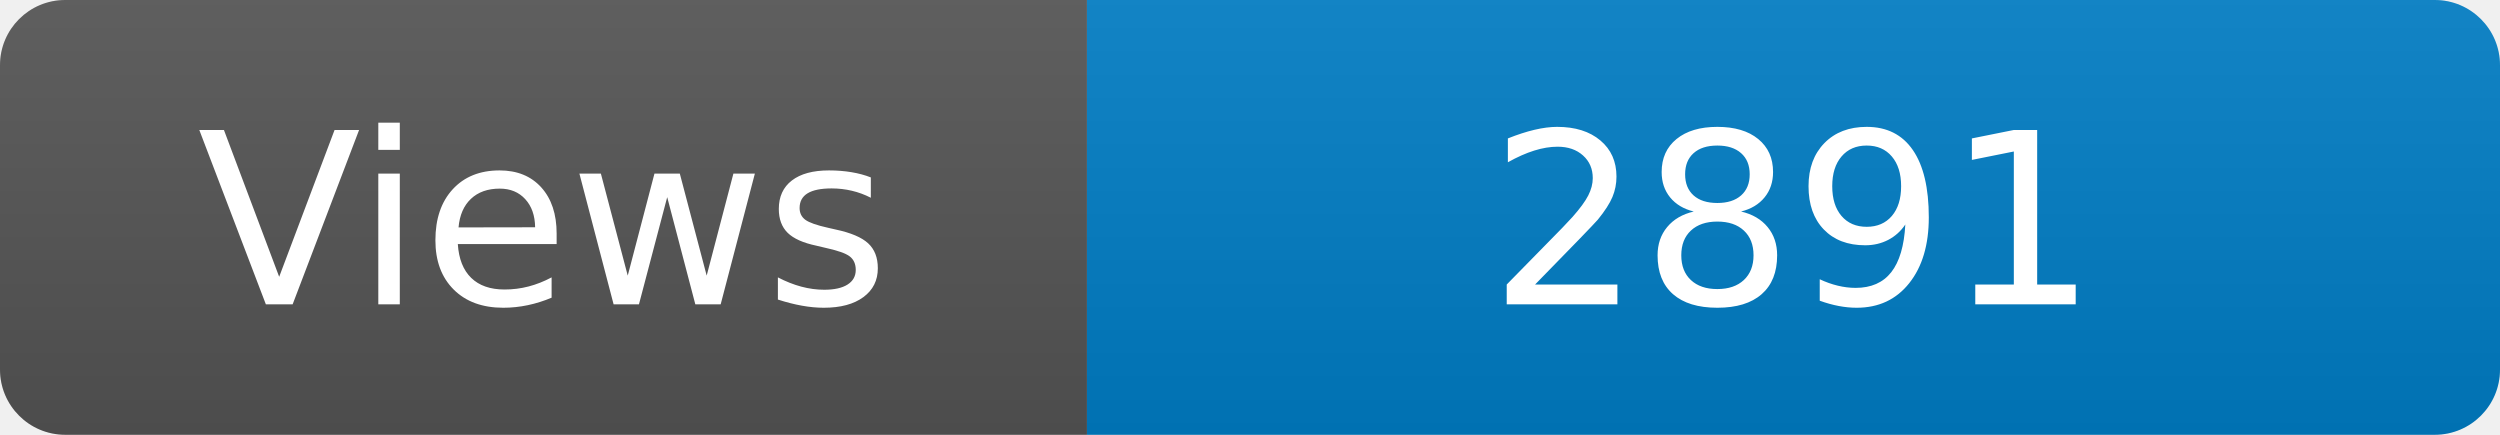
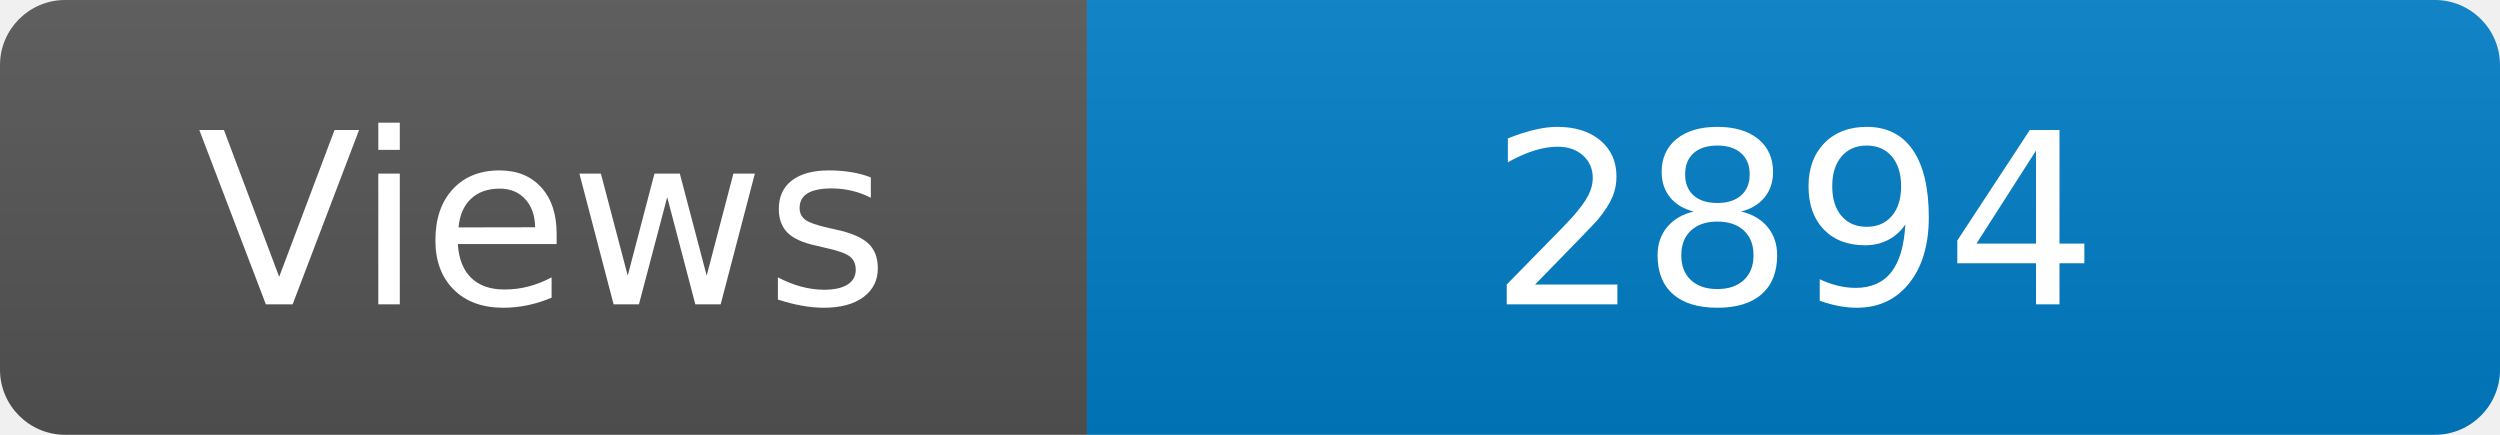
<svg xmlns="http://www.w3.org/2000/svg" width="115" height="20" role="img" aria-label="Maintained?: yes">
  <linearGradient id="s" x2="0" y2="100%">
    <stop offset="0" stop-color="#bbb" stop-opacity=".1" />
    <stop offset="1" stop-opacity=".1" />
  </linearGradient>
  <clipPath id="r">
    <rect width="115" height="20" rx="3" fill="#fff" />
  </clipPath>
  <g clip-path="url(#r)">
    <rect width="50" height="20" fill="#555" />
    <rect x="50" width="160" height="20" fill="#007ec6" />
    <rect width="115" height="20" fill="url(#s)" />
  </g>
  <g fill="#fff" text-anchor="middle" font-family="Verdana,Geneva,DejaVu Sans,sans-serif" font-size="110">
    <text x="250" y="140" transform="scale(.1)" fill="#fff">Views</text>
-     <text x="825" y="140" transform="scale(.1)" fill="#fff">2891</text>
+     <text x="825" y="140" transform="scale(.1)" fill="#fff">2894</text>
  </g>
</svg>
